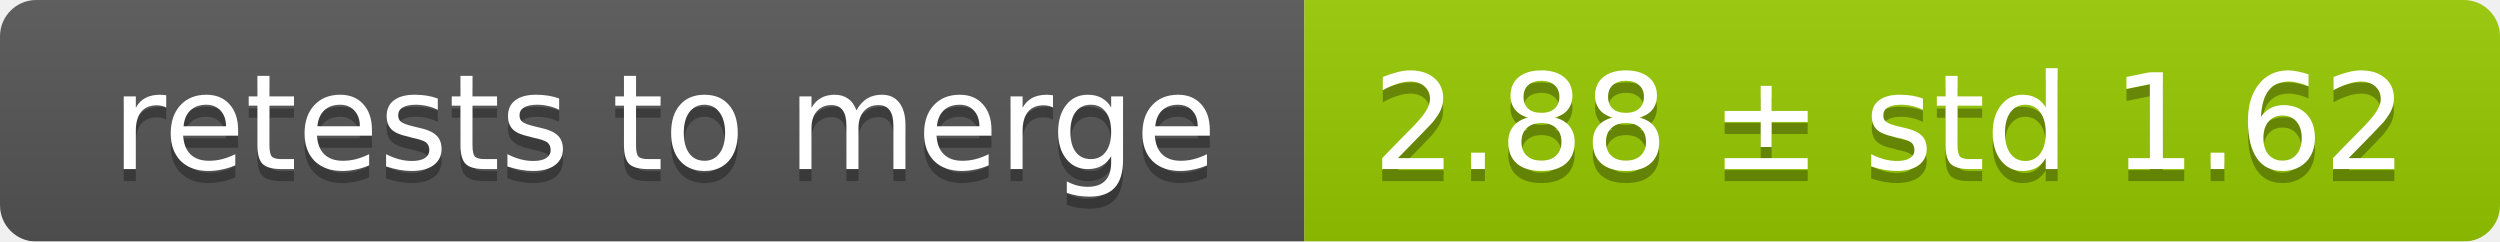
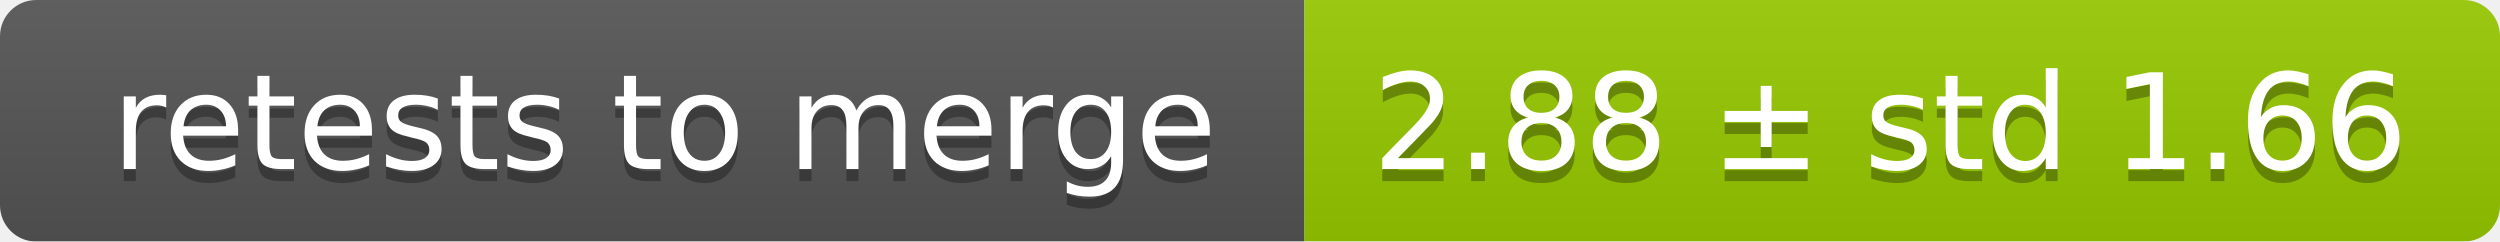
<svg xmlns="http://www.w3.org/2000/svg" width="207" height="20">
  <linearGradient id="smooth" x2="0" y2="100%">
    <stop offset="0" stop-color="#bbb" stop-opacity=".1" />
    <stop offset="1" stop-opacity=".1" />
  </linearGradient>
  <mask id="round">
    <rect width="207" height="20" rx="3" fill="#fff" />
  </mask>
  <g mask="url(#round)">
    <rect width="108" height="20" fill="#555" />
    <rect x="108" width="99" height="20" fill="#97ca00" />
    <rect width="207" height="20" fill="url(#smooth)" />
  </g>
  <g fill="#fff" text-anchor="middle" font-family="DejaVu Sans,Verdana,Geneva,sans-serif" font-size="11">
    <text x="55" y="15" fill="#010101" fill-opacity=".3">retests to merge</text>
    <text x="55" y="14">retests to merge</text>
-     <text x="156.5" y="15" fill="#010101" fill-opacity=".3">2.88 ± std 1.62</text>
-     <text x="156.5" y="14">2.88 ± std 1.62</text>
+     <text x="156.5" y="15" fill="#010101" fill-opacity=".3">2.88 ± std 1.66</text>
+     <text x="156.5" y="14">2.88 ± std 1.66</text>
  </g>
</svg>
